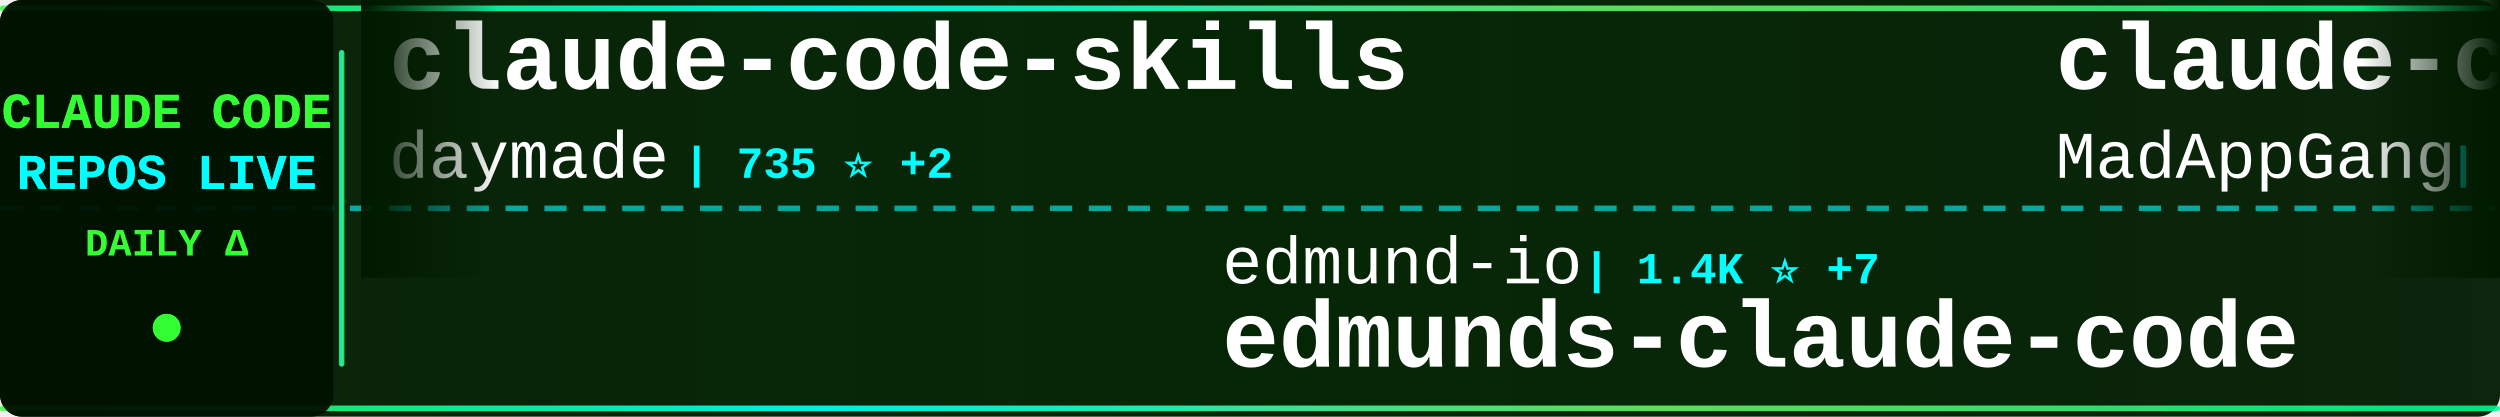
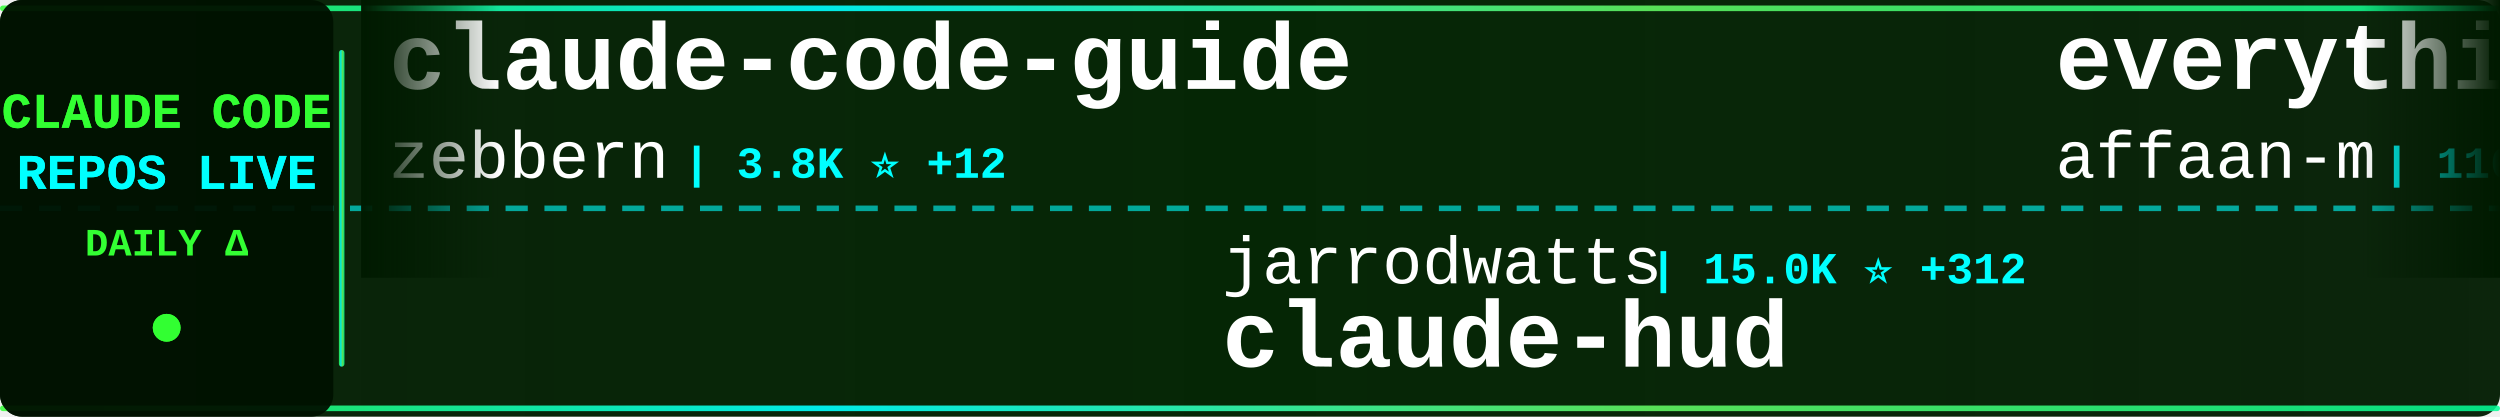
<svg xmlns="http://www.w3.org/2000/svg" width="900" height="150">
  <defs>
    <linearGradient id="tickerBg" x1="0%" y1="0%" x2="100%" y2="0%">
      <stop offset="0%" style="stop-color:#001a00;stop-opacity:0.95" />
      <stop offset="50%" style="stop-color:#002200;stop-opacity:0.98" />
      <stop offset="100%" style="stop-color:#001a00;stop-opacity:0.95" />
    </linearGradient>
    <linearGradient id="borderGrad" x1="0%" y1="0%" x2="100%" y2="0%">
      <stop offset="0%" style="stop-color:#33ff33;stop-opacity:0.85">
        <animate attributeName="stop-opacity" values="0.85;1;0.85" dur="2s" repeatCount="indefinite" />
      </stop>
      <stop offset="33%" style="stop-color:#00ffff;stop-opacity:0.9">
        <animate attributeName="stop-opacity" values="0.9;1;0.9" dur="2.2s" repeatCount="indefinite" />
      </stop>
      <stop offset="66%" style="stop-color:#66ff66;stop-opacity:0.85">
        <animate attributeName="stop-opacity" values="0.85;1;0.85" dur="1.8s" repeatCount="indefinite" />
      </stop>
      <stop offset="100%" style="stop-color:#00ff99;stop-opacity:0.85">
        <animate attributeName="stop-opacity" values="0.85;1;0.85" dur="2s" repeatCount="indefinite" />
      </stop>
    </linearGradient>
    <filter id="textGlow">
      <feGaussianBlur stdDeviation="0.1" result="coloredBlur" />
      <feMerge>
        <feMergeNode in="coloredBlur" />
        <feMergeNode in="SourceGraphic" />
      </feMerge>
    </filter>
    <filter id="metricGlow">
      <feGaussianBlur stdDeviation="0.2" result="coloredBlur" />
      <feMerge>
        <feMergeNode in="coloredBlur" />
        <feMergeNode in="SourceGraphic" />
      </feMerge>
    </filter>
    <linearGradient id="leftFade" x1="0%" y1="0%" x2="100%" y2="0%">
      <stop offset="0%" style="stop-color:#001a00;stop-opacity:1" />
      <stop offset="100%" style="stop-color:#001a00;stop-opacity:0" />
    </linearGradient>
    <linearGradient id="rightFade" x1="0%" y1="0%" x2="100%" y2="0%">
      <stop offset="0%" style="stop-color:#001a00;stop-opacity:0" />
      <stop offset="100%" style="stop-color:#001a00;stop-opacity:1" />
    </linearGradient>
  </defs>
  <rect width="900" height="150" fill="url(#tickerBg)" rx="8" />
  <rect x="0" y="2" width="900" height="2" fill="url(#borderGrad)" rx="1" />
  <rect x="0" y="146" width="900" height="2" fill="url(#borderGrad)" rx="1" />
  <line x1="0" y1="75" x2="900" y2="75" stroke="#00ffff" stroke-width="2" stroke-dasharray="8 6" opacity="0.6" />
  <rect x="0" y="0" width="120" height="150" fill="#001100" opacity="0.95" rx="8" />
  <text x="60" y="46" font-family="'Courier New', monospace" font-size="18" font-weight="bold" fill="#33ff33" text-anchor="middle" filter="url(#textGlow)">
    CLAUDE CODE
  </text>
  <text x="60" y="68" font-family="'Courier New', monospace" font-size="18" font-weight="bold" fill="#00ffff" text-anchor="middle" filter="url(#textGlow)">
    REPOS LIVE
  </text>
  <text x="60" y="92" font-family="'Courier New', monospace" font-size="14" font-weight="bold" fill="#33ff33" text-anchor="middle">
    DAILY Δ
  </text>
  <circle cx="60" cy="118" r="5" fill="#33ff33" filter="url(#metricGlow)">
    <animate attributeName="r" values="4;6;4" dur="1.5s" repeatCount="indefinite" />
    <animate attributeName="opacity" values="0.6;1;0.6" dur="1.5s" repeatCount="indefinite" />
  </circle>
  <rect x="122" y="18" width="2" height="114" fill="url(#borderGrad)" rx="1" />
  <clipPath id="tickerClip">
    <rect x="130" y="0" width="770" height="150" />
  </clipPath>
  <g clip-path="url(#tickerClip)">
    <g id="tickerItems">
      <animateTransform attributeName="transform" attributeType="XML" type="translate" from="0 0" to="-3000 0" dur="54s" repeatCount="indefinite" />
      <g transform="translate(0, 0)">
-         <text x="140" y="32" font-family="'Courier New', monospace" font-size="34" font-weight="bold" fill="#ffffff">claude-code-skills</text>
-         <text x="140" y="64" font-family="'Courier New', monospace" font-size="24" font-weight="normal" fill="#ffffff" opacity="1.0">daymade</text>
-         <text x="246" y="64" font-family="'Courier New', monospace" font-size="16" font-weight="bold" fill="#00ffff"> | 735 ⭐ +2</text>
+         <text x="140" y="32" font-family="'Courier New', monospace" font-size="34" font-weight="bold" fill="#ffffff">claude-code-guide</text>
+         <text x="140" y="64" font-family="'Courier New', monospace" font-size="24" font-weight="normal" fill="#ffffff" opacity="1.0">zebbern</text>
+         <text x="246" y="64" font-family="'Courier New', monospace" font-size="16" font-weight="bold" fill="#00ffff"> | 3.8K ⭐ +12</text>
      </g>
      <g transform="translate(300, 0)">
-         <text x="140" y="102" font-family="'Courier New', monospace" font-size="24" font-weight="normal" fill="#ffffff" opacity="1.0">edmund-io</text>
-         <text x="270" y="102" font-family="'Courier New', monospace" font-size="16" font-weight="bold" fill="#00ffff"> | 1.4K ⭐ +7</text>
-         <text x="140" y="132" font-family="'Courier New', monospace" font-size="34" font-weight="bold" fill="#ffffff">edmunds-claude-code</text>
+         <text x="140" y="102" font-family="'Courier New', monospace" font-size="24" font-weight="normal" fill="#ffffff" opacity="1.0">jarrodwatts</text>
+         <text x="294" y="102" font-family="'Courier New', monospace" font-size="16" font-weight="bold" fill="#00ffff"> | 15.0K ⭐ +312</text>
+         <text x="140" y="132" font-family="'Courier New', monospace" font-size="34" font-weight="bold" fill="#ffffff">claude-hud</text>
      </g>
      <g transform="translate(600, 0)">
-         <text x="140" y="32" font-family="'Courier New', monospace" font-size="34" font-weight="bold" fill="#ffffff">claude-code</text>
-         <text x="140" y="64" font-family="'Courier New', monospace" font-size="24" font-weight="normal" fill="#ffffff" opacity="1.0">MadAppGang</text>
-         <text x="282" y="64" font-family="'Courier New', monospace" font-size="16" font-weight="bold" fill="#00ffff"> | 248 ⭐</text>
+         <text x="140" y="32" font-family="'Courier New', monospace" font-size="34" font-weight="bold" fill="#ffffff">everything-claude-code</text>
+         <text x="140" y="64" font-family="'Courier New', monospace" font-size="24" font-weight="normal" fill="#ffffff" opacity="1.0">affaan-m</text>
+         <text x="258" y="64" font-family="'Courier New', monospace" font-size="16" font-weight="bold" fill="#00ffff"> | 116.5K ⭐ +1.8K</text>
      </g>
      <g transform="translate(900, 0)">
+         <text x="140" y="102" font-family="'Courier New', monospace" font-size="24" font-weight="normal" fill="#ffffff" opacity="1.0">shareAI-lab</text>
+         <text x="294" y="102" font-family="'Courier New', monospace" font-size="16" font-weight="bold" fill="#00ffff"> | 42.6K ⭐ +886</text>
+         <text x="140" y="132" font-family="'Courier New', monospace" font-size="34" font-weight="bold" fill="#ffffff">learn-claude-code</text>
+       </g>
+       <g transform="translate(1200, 0)">
+         <text x="140" y="32" font-family="'Courier New', monospace" font-size="34" font-weight="bold" fill="#ffffff">opcode</text>
+         <text x="140" y="64" font-family="'Courier New', monospace" font-size="24" font-weight="normal" fill="#ffffff" opacity="1.0">winfunc</text>
+         <text x="246" y="64" font-family="'Courier New', monospace" font-size="16" font-weight="bold" fill="#00ffff"> | 21.2K ⭐ +26</text>
+       </g>
+       <g transform="translate(1500, 0)">
+         <text x="140" y="102" font-family="'Courier New', monospace" font-size="24" font-weight="normal" fill="#ffffff" opacity="1.0">anthropics</text>
+         <text x="282" y="102" font-family="'Courier New', monospace" font-size="16" font-weight="bold" fill="#00ffff"> | 105.7K ⭐ +622</text>
+         <text x="140" y="132" font-family="'Courier New', monospace" font-size="34" font-weight="bold" fill="#ffffff">skills</text>
+       </g>
+       <g transform="translate(1800, 0)">
+         <text x="140" y="32" font-family="'Courier New', monospace" font-size="34" font-weight="bold" fill="#ffffff">claude-code-config</text>
+         <text x="140" y="64" font-family="'Courier New', monospace" font-size="24" font-weight="normal" fill="#ffffff" opacity="1.0">trailofbits</text>
+         <text x="294" y="64" font-family="'Courier New', monospace" font-size="16" font-weight="bold" fill="#00ffff"> | 1.7K ⭐ +12</text>
+       </g>
+       <g transform="translate(2100, 0)">
+         <text x="140" y="102" font-family="'Courier New', monospace" font-size="24" font-weight="normal" fill="#ffffff" opacity="1.0">cixingguangming55555</text>
+         <text x="402" y="102" font-family="'Courier New', monospace" font-size="16" font-weight="bold" fill="#00ffff"> | 2.5K ⭐</text>
+         <text x="140" y="132" font-family="'Courier New', monospace" font-size="34" font-weight="bold" fill="#ffffff">wechat-bot</text>
+       </g>
+       <g transform="translate(2400, 0)">
+         <text x="140" y="32" font-family="'Courier New', monospace" font-size="34" font-weight="bold" fill="#ffffff">claude-code-router</text>
+         <text x="140" y="64" font-family="'Courier New', monospace" font-size="24" font-weight="normal" fill="#ffffff" opacity="1.0">musistudio</text>
+         <text x="282" y="64" font-family="'Courier New', monospace" font-size="16" font-weight="bold" fill="#00ffff"> | 30.7K ⭐ +54</text>
+       </g>
+       <g transform="translate(2700, 0)">
        <text x="140" y="102" font-family="'Courier New', monospace" font-size="24" font-weight="normal" fill="#ffffff" opacity="1.0">darcyegb</text>
-         <text x="258" y="102" font-family="'Courier New', monospace" font-size="16" font-weight="bold" fill="#00ffff"> | 629 ⭐ +1</text>
+         <text x="258" y="102" font-family="'Courier New', monospace" font-size="16" font-weight="bold" fill="#00ffff"> | 631 ⭐ +2</text>
        <text x="140" y="132" font-family="'Courier New', monospace" font-size="34" font-weight="bold" fill="#ffffff">ClaudeCodeAgents</text>
      </g>
-       <g transform="translate(1200, 0)">
-         <text x="140" y="32" font-family="'Courier New', monospace" font-size="34" font-weight="bold" fill="#ffffff">sc-claude-code-files</text>
-         <text x="140" y="64" font-family="'Courier New', monospace" font-size="24" font-weight="normal" fill="#ffffff" opacity="1.0">https-deeplearning-ai</text>
-         <text x="414" y="64" font-family="'Courier New', monospace" font-size="16" font-weight="bold" fill="#00ffff"> | 464 ⭐</text>
-       </g>
-       <g transform="translate(1500, 0)">
-         <text x="140" y="102" font-family="'Courier New', monospace" font-size="24" font-weight="normal" fill="#ffffff" opacity="1.0">carlvellotti</text>
-         <text x="306" y="102" font-family="'Courier New', monospace" font-size="16" font-weight="bold" fill="#00ffff"> | 1.7K ⭐ +7</text>
-         <text x="140" y="132" font-family="'Courier New', monospace" font-size="34" font-weight="bold" fill="#ffffff">claude-code-pm-course</text>
-       </g>
-       <g transform="translate(1800, 0)">
-         <text x="140" y="32" font-family="'Courier New', monospace" font-size="34" font-weight="bold" fill="#ffffff">Claude-Code-Workflow</text>
-         <text x="140" y="64" font-family="'Courier New', monospace" font-size="24" font-weight="normal" fill="#ffffff" opacity="1.0">catlog22</text>
-         <text x="258" y="64" font-family="'Courier New', monospace" font-size="16" font-weight="bold" fill="#00ffff"> | 1.6K ⭐ +4</text>
-       </g>
-       <g transform="translate(2100, 0)">
-         <text x="140" y="102" font-family="'Courier New', monospace" font-size="24" font-weight="normal" fill="#ffffff" opacity="1.0">Piebald-AI</text>
-         <text x="282" y="102" font-family="'Courier New', monospace" font-size="16" font-weight="bold" fill="#00ffff"> | 6.9K ⭐ +69</text>
-         <text x="140" y="132" font-family="'Courier New', monospace" font-size="34" font-weight="bold" fill="#ffffff">claude-code-system-promp...</text>
-       </g>
-       <g transform="translate(2400, 0)">
-         <text x="140" y="32" font-family="'Courier New', monospace" font-size="34" font-weight="bold" fill="#ffffff">claude-code-tips</text>
-         <text x="140" y="64" font-family="'Courier New', monospace" font-size="24" font-weight="normal" fill="#ffffff" opacity="1.0">ykdojo</text>
-         <text x="234" y="64" font-family="'Courier New', monospace" font-size="16" font-weight="bold" fill="#00ffff"> | 6.9K ⭐ +24</text>
-       </g>
-       <g transform="translate(2700, 0)">
-         <text x="140" y="102" font-family="'Courier New', monospace" font-size="24" font-weight="normal" fill="#ffffff" opacity="1.0">rizethereum</text>
-         <text x="294" y="102" font-family="'Courier New', monospace" font-size="16" font-weight="bold" fill="#00ffff"> | 1.8K ⭐ -1</text>
-         <text x="140" y="132" font-family="'Courier New', monospace" font-size="34" font-weight="bold" fill="#ffffff">claude-code-requirements...</text>
-       </g>
      <g transform="translate(3000, 0)">
-         <text x="140" y="32" font-family="'Courier New', monospace" font-size="34" font-weight="bold" fill="#ffffff">claude-code-skills</text>
-         <text x="140" y="64" font-family="'Courier New', monospace" font-size="24" font-weight="normal" fill="#ffffff" opacity="1.0">daymade</text>
-         <text x="246" y="64" font-family="'Courier New', monospace" font-size="16" font-weight="bold" fill="#00ffff"> | 735 ⭐ +2</text>
+         <text x="140" y="32" font-family="'Courier New', monospace" font-size="34" font-weight="bold" fill="#ffffff">claude-code-guide</text>
+         <text x="140" y="64" font-family="'Courier New', monospace" font-size="24" font-weight="normal" fill="#ffffff" opacity="1.0">zebbern</text>
+         <text x="246" y="64" font-family="'Courier New', monospace" font-size="16" font-weight="bold" fill="#00ffff"> | 3.8K ⭐ +12</text>
      </g>
      <g transform="translate(3300, 0)">
-         <text x="140" y="102" font-family="'Courier New', monospace" font-size="24" font-weight="normal" fill="#ffffff" opacity="1.0">edmund-io</text>
-         <text x="270" y="102" font-family="'Courier New', monospace" font-size="16" font-weight="bold" fill="#00ffff"> | 1.4K ⭐ +7</text>
-         <text x="140" y="132" font-family="'Courier New', monospace" font-size="34" font-weight="bold" fill="#ffffff">edmunds-claude-code</text>
+         <text x="140" y="102" font-family="'Courier New', monospace" font-size="24" font-weight="normal" fill="#ffffff" opacity="1.0">jarrodwatts</text>
+         <text x="294" y="102" font-family="'Courier New', monospace" font-size="16" font-weight="bold" fill="#00ffff"> | 15.0K ⭐ +312</text>
+         <text x="140" y="132" font-family="'Courier New', monospace" font-size="34" font-weight="bold" fill="#ffffff">claude-hud</text>
      </g>
      <g transform="translate(3600, 0)">
-         <text x="140" y="32" font-family="'Courier New', monospace" font-size="34" font-weight="bold" fill="#ffffff">claude-code</text>
-         <text x="140" y="64" font-family="'Courier New', monospace" font-size="24" font-weight="normal" fill="#ffffff" opacity="1.0">MadAppGang</text>
-         <text x="282" y="64" font-family="'Courier New', monospace" font-size="16" font-weight="bold" fill="#00ffff"> | 248 ⭐</text>
+         <text x="140" y="32" font-family="'Courier New', monospace" font-size="34" font-weight="bold" fill="#ffffff">everything-claude-code</text>
+         <text x="140" y="64" font-family="'Courier New', monospace" font-size="24" font-weight="normal" fill="#ffffff" opacity="1.0">affaan-m</text>
+         <text x="258" y="64" font-family="'Courier New', monospace" font-size="16" font-weight="bold" fill="#00ffff"> | 116.5K ⭐ +1.8K</text>
      </g>
      <g transform="translate(3900, 0)">
-         <text x="140" y="102" font-family="'Courier New', monospace" font-size="24" font-weight="normal" fill="#ffffff" opacity="1.0">darcyegb</text>
-         <text x="258" y="102" font-family="'Courier New', monospace" font-size="16" font-weight="bold" fill="#00ffff"> | 629 ⭐ +1</text>
-         <text x="140" y="132" font-family="'Courier New', monospace" font-size="34" font-weight="bold" fill="#ffffff">ClaudeCodeAgents</text>
+         <text x="140" y="102" font-family="'Courier New', monospace" font-size="24" font-weight="normal" fill="#ffffff" opacity="1.0">shareAI-lab</text>
+         <text x="294" y="102" font-family="'Courier New', monospace" font-size="16" font-weight="bold" fill="#00ffff"> | 42.6K ⭐ +886</text>
+         <text x="140" y="132" font-family="'Courier New', monospace" font-size="34" font-weight="bold" fill="#ffffff">learn-claude-code</text>
      </g>
    </g>
  </g>
  <rect x="130" y="0" width="50" height="100" fill="url(#leftFade)" />
  <rect x="850" y="0" width="50" height="100" fill="url(#rightFade)" />
</svg>
